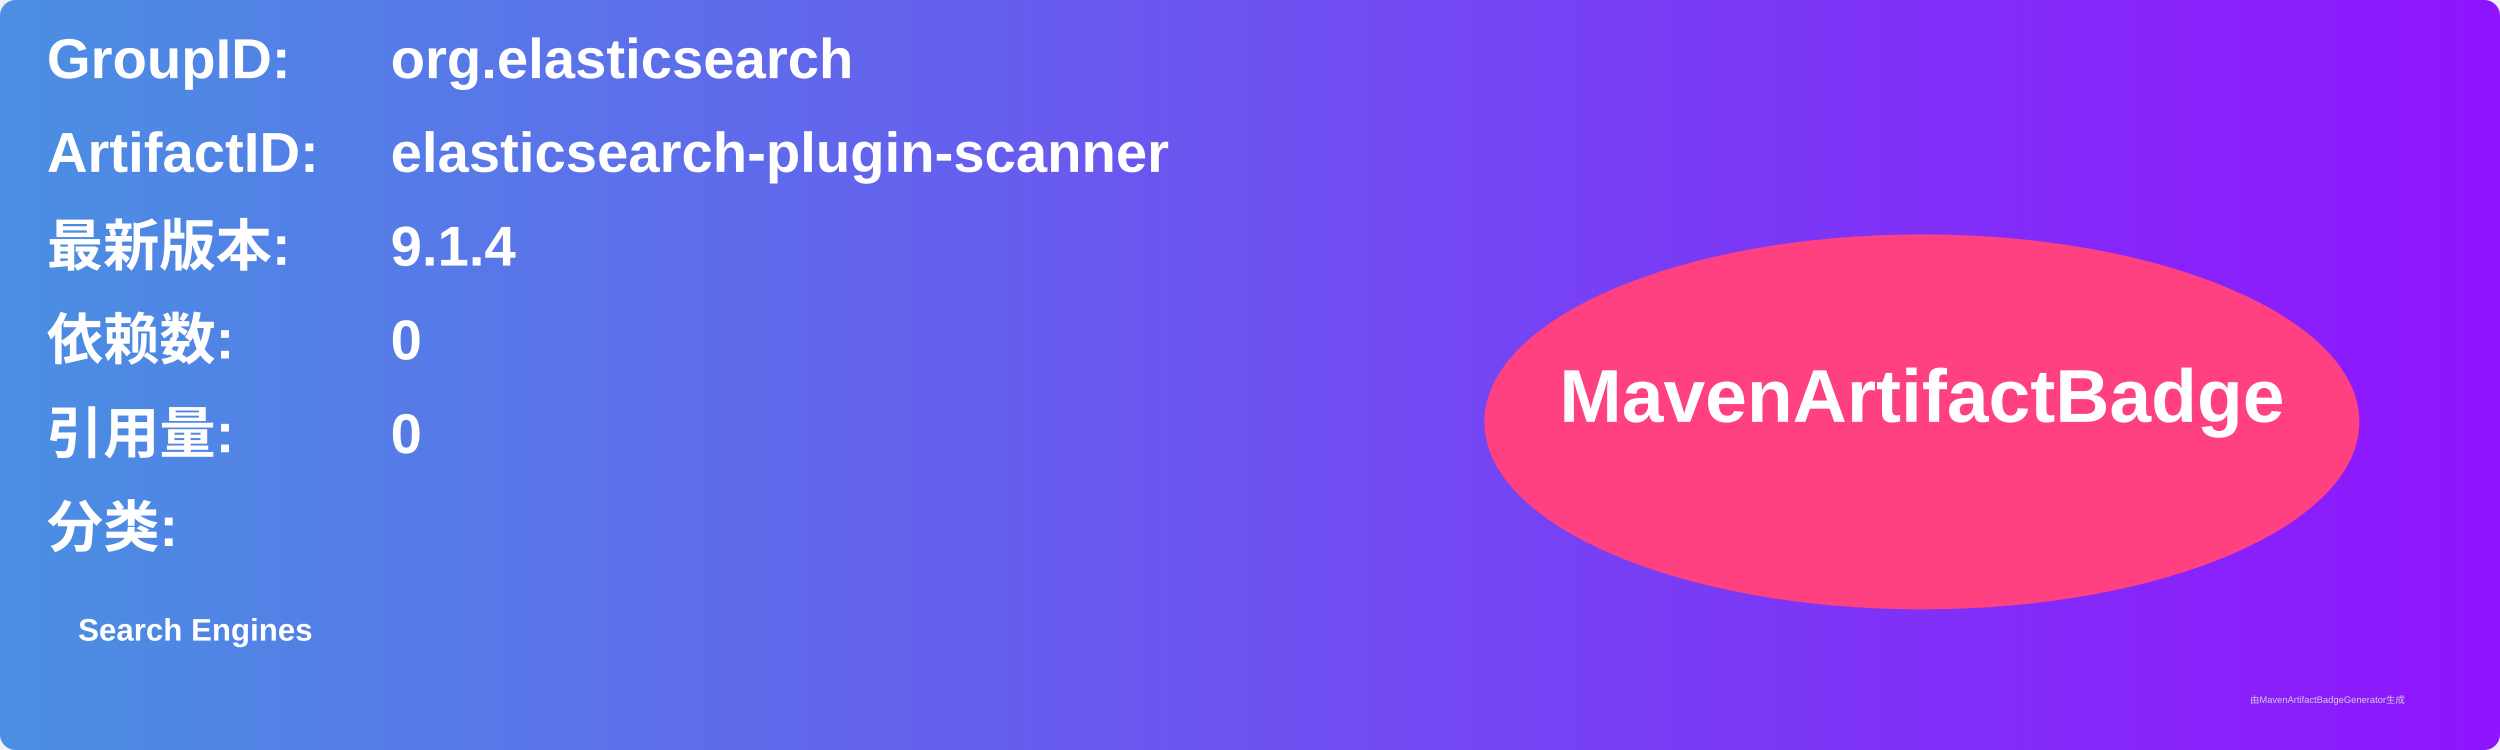
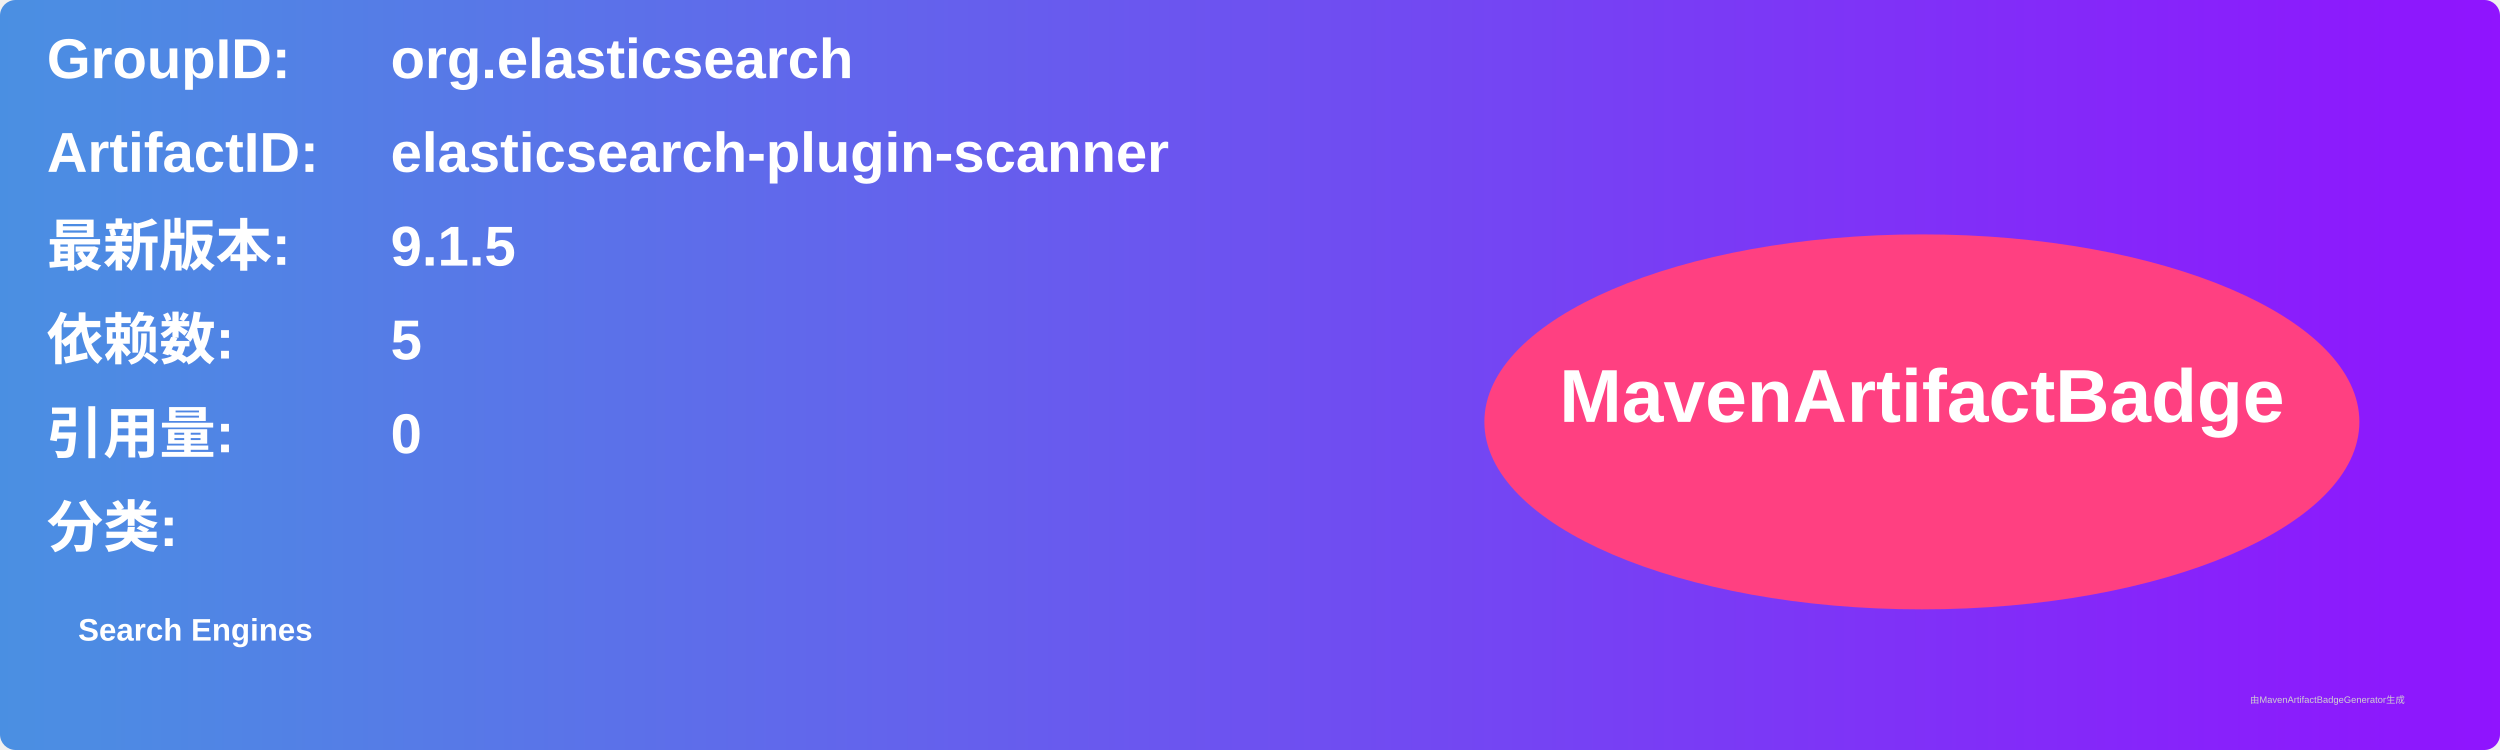
<svg xmlns="http://www.w3.org/2000/svg" width="800" height="240" viewBox="0 0 800 240">
  <linearGradient id="grad" x1="0%" y1="0%" x2="100%" y2="0%">
    <stop offset="0%" stop-color="#4a90e2" />
    <stop offset="100%" stop-color="#9013fe" />
  </linearGradient>
  <rect width="100%" height="100%" rx="5" ry="5" fill="url(#grad)" />
  <g transform="translate(15, 15)">
    <text x="0" y="10" font-family="Arial" font-size="18" fill="white" font-weight="bold" width="260">GroupID:</text>
    <text x="110" y="10" font-family="Arial" font-size="18" fill="white" font-weight="bold" width="460">org.elasticsearch</text>
    <text x="0" y="40" font-family="Arial" font-size="18" fill="white" font-weight="bold" width="260">ArtifactID:</text>
    <text x="110" y="40" font-family="Arial" font-size="18" fill="white" font-weight="bold" width="460">elasticsearch-plugin-scanner</text>
    <text x="0" y="70" font-family="Arial" font-size="18" fill="white" font-weight="bold">最新版本:</text>
    <text x="110" y="70" font-family="Arial" font-size="18" fill="white" font-weight="bold">
-       <tspan font-weight="bold">9.1.4</tspan>
+       <tspan font-weight="bold">9.1.5</tspan>
    </text>
    <text x="0" y="100" font-family="Arial" font-size="18" fill="white" font-weight="bold">依赖数: </text>
    <text x="110" y="100" font-family="Arial" font-size="18" fill="white">
-       <tspan font-weight="bold">0</tspan>
+       <tspan font-weight="bold">5</tspan>
    </text>
    <text x="0" y="130" font-family="Arial" font-size="18" fill="white" font-weight="bold">引用量: </text>
    <text x="110" y="130" font-family="Arial" font-size="18" fill="white">
      <tspan font-weight="bold">0</tspan>
    </text>
    <text x="0" y="160" font-family="Arial" font-size="18" fill="white" font-weight="bold">分类:</text>
    <text x="10" y="190" font-family="Arial" font-size="10" fill="white">
      <tspan font-weight="bold">Search Engines</tspan>
    </text>
    <ellipse cx="600" cy="120" rx="140" ry="60" fill="#ff4081" />
    <text x="600" y="120" text-anchor="middle" font-family="Arial" font-size="24" fill="white" font-weight="bold">MavenArtifactBadge</text>
  </g>
  <text x="720" y="225" font-family="Arial" font-size="3" fill="#d0d0d0">由MavenArtifactBadgeGenerator生成</text>
</svg>
